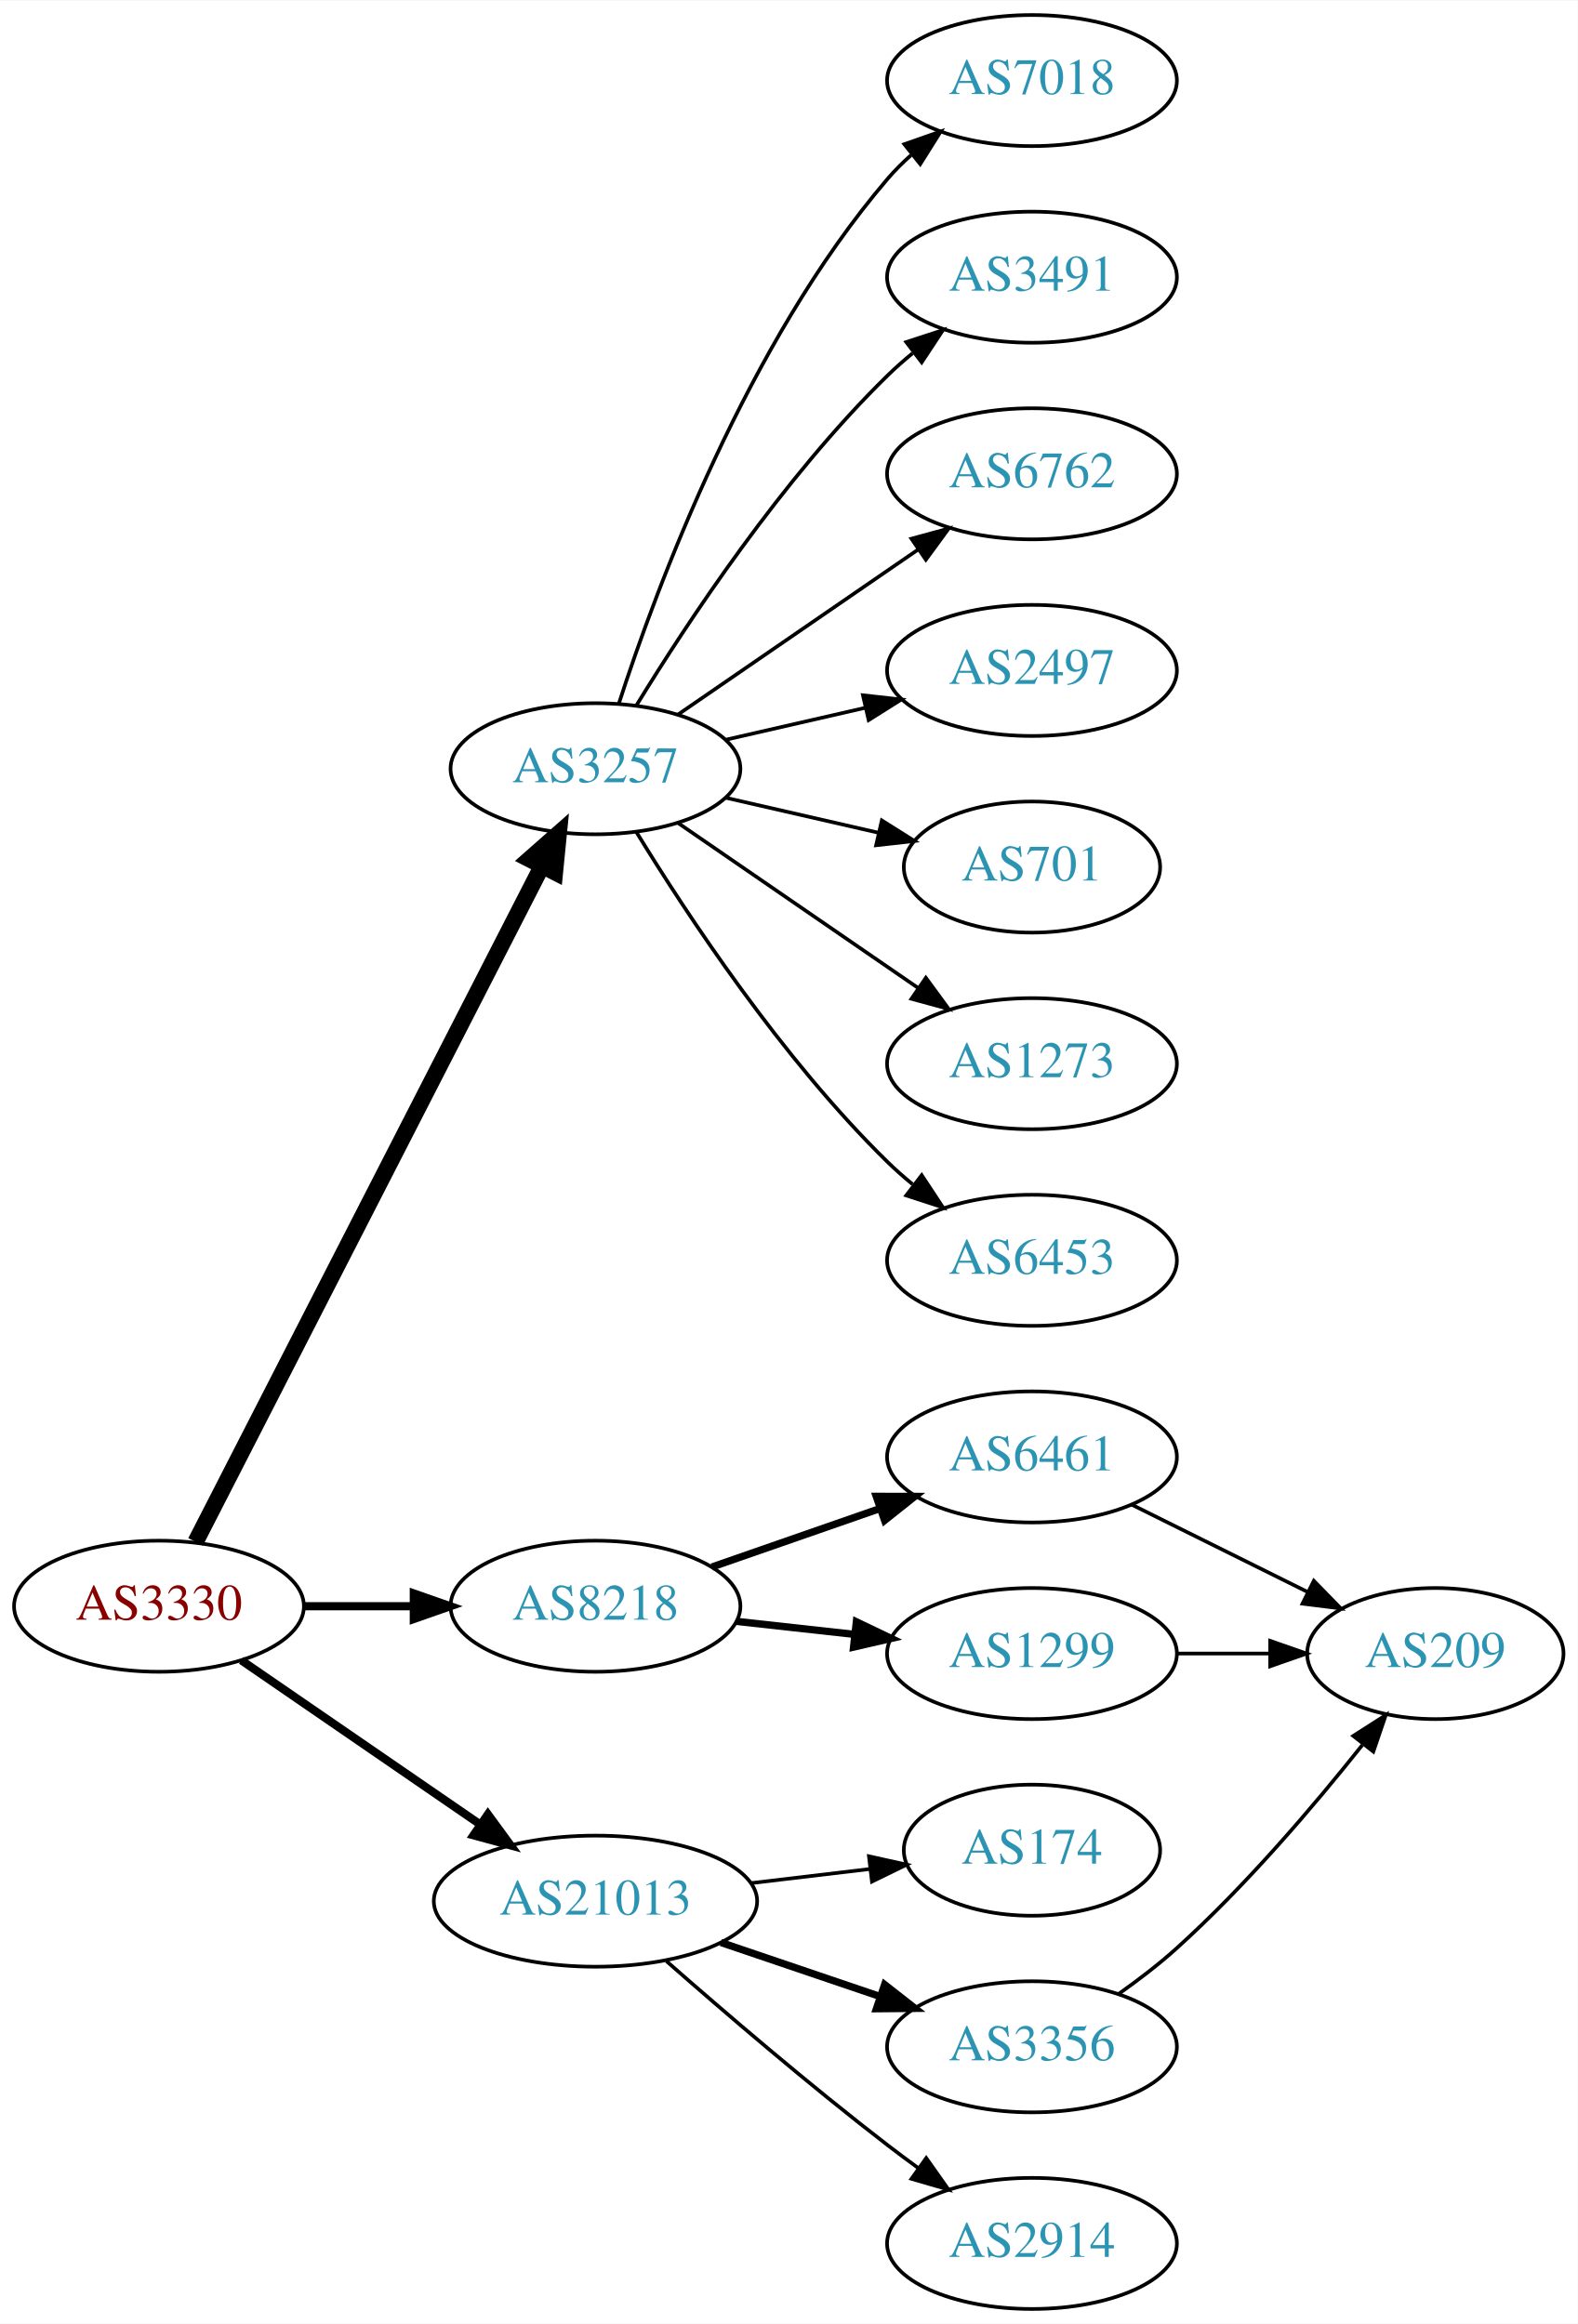
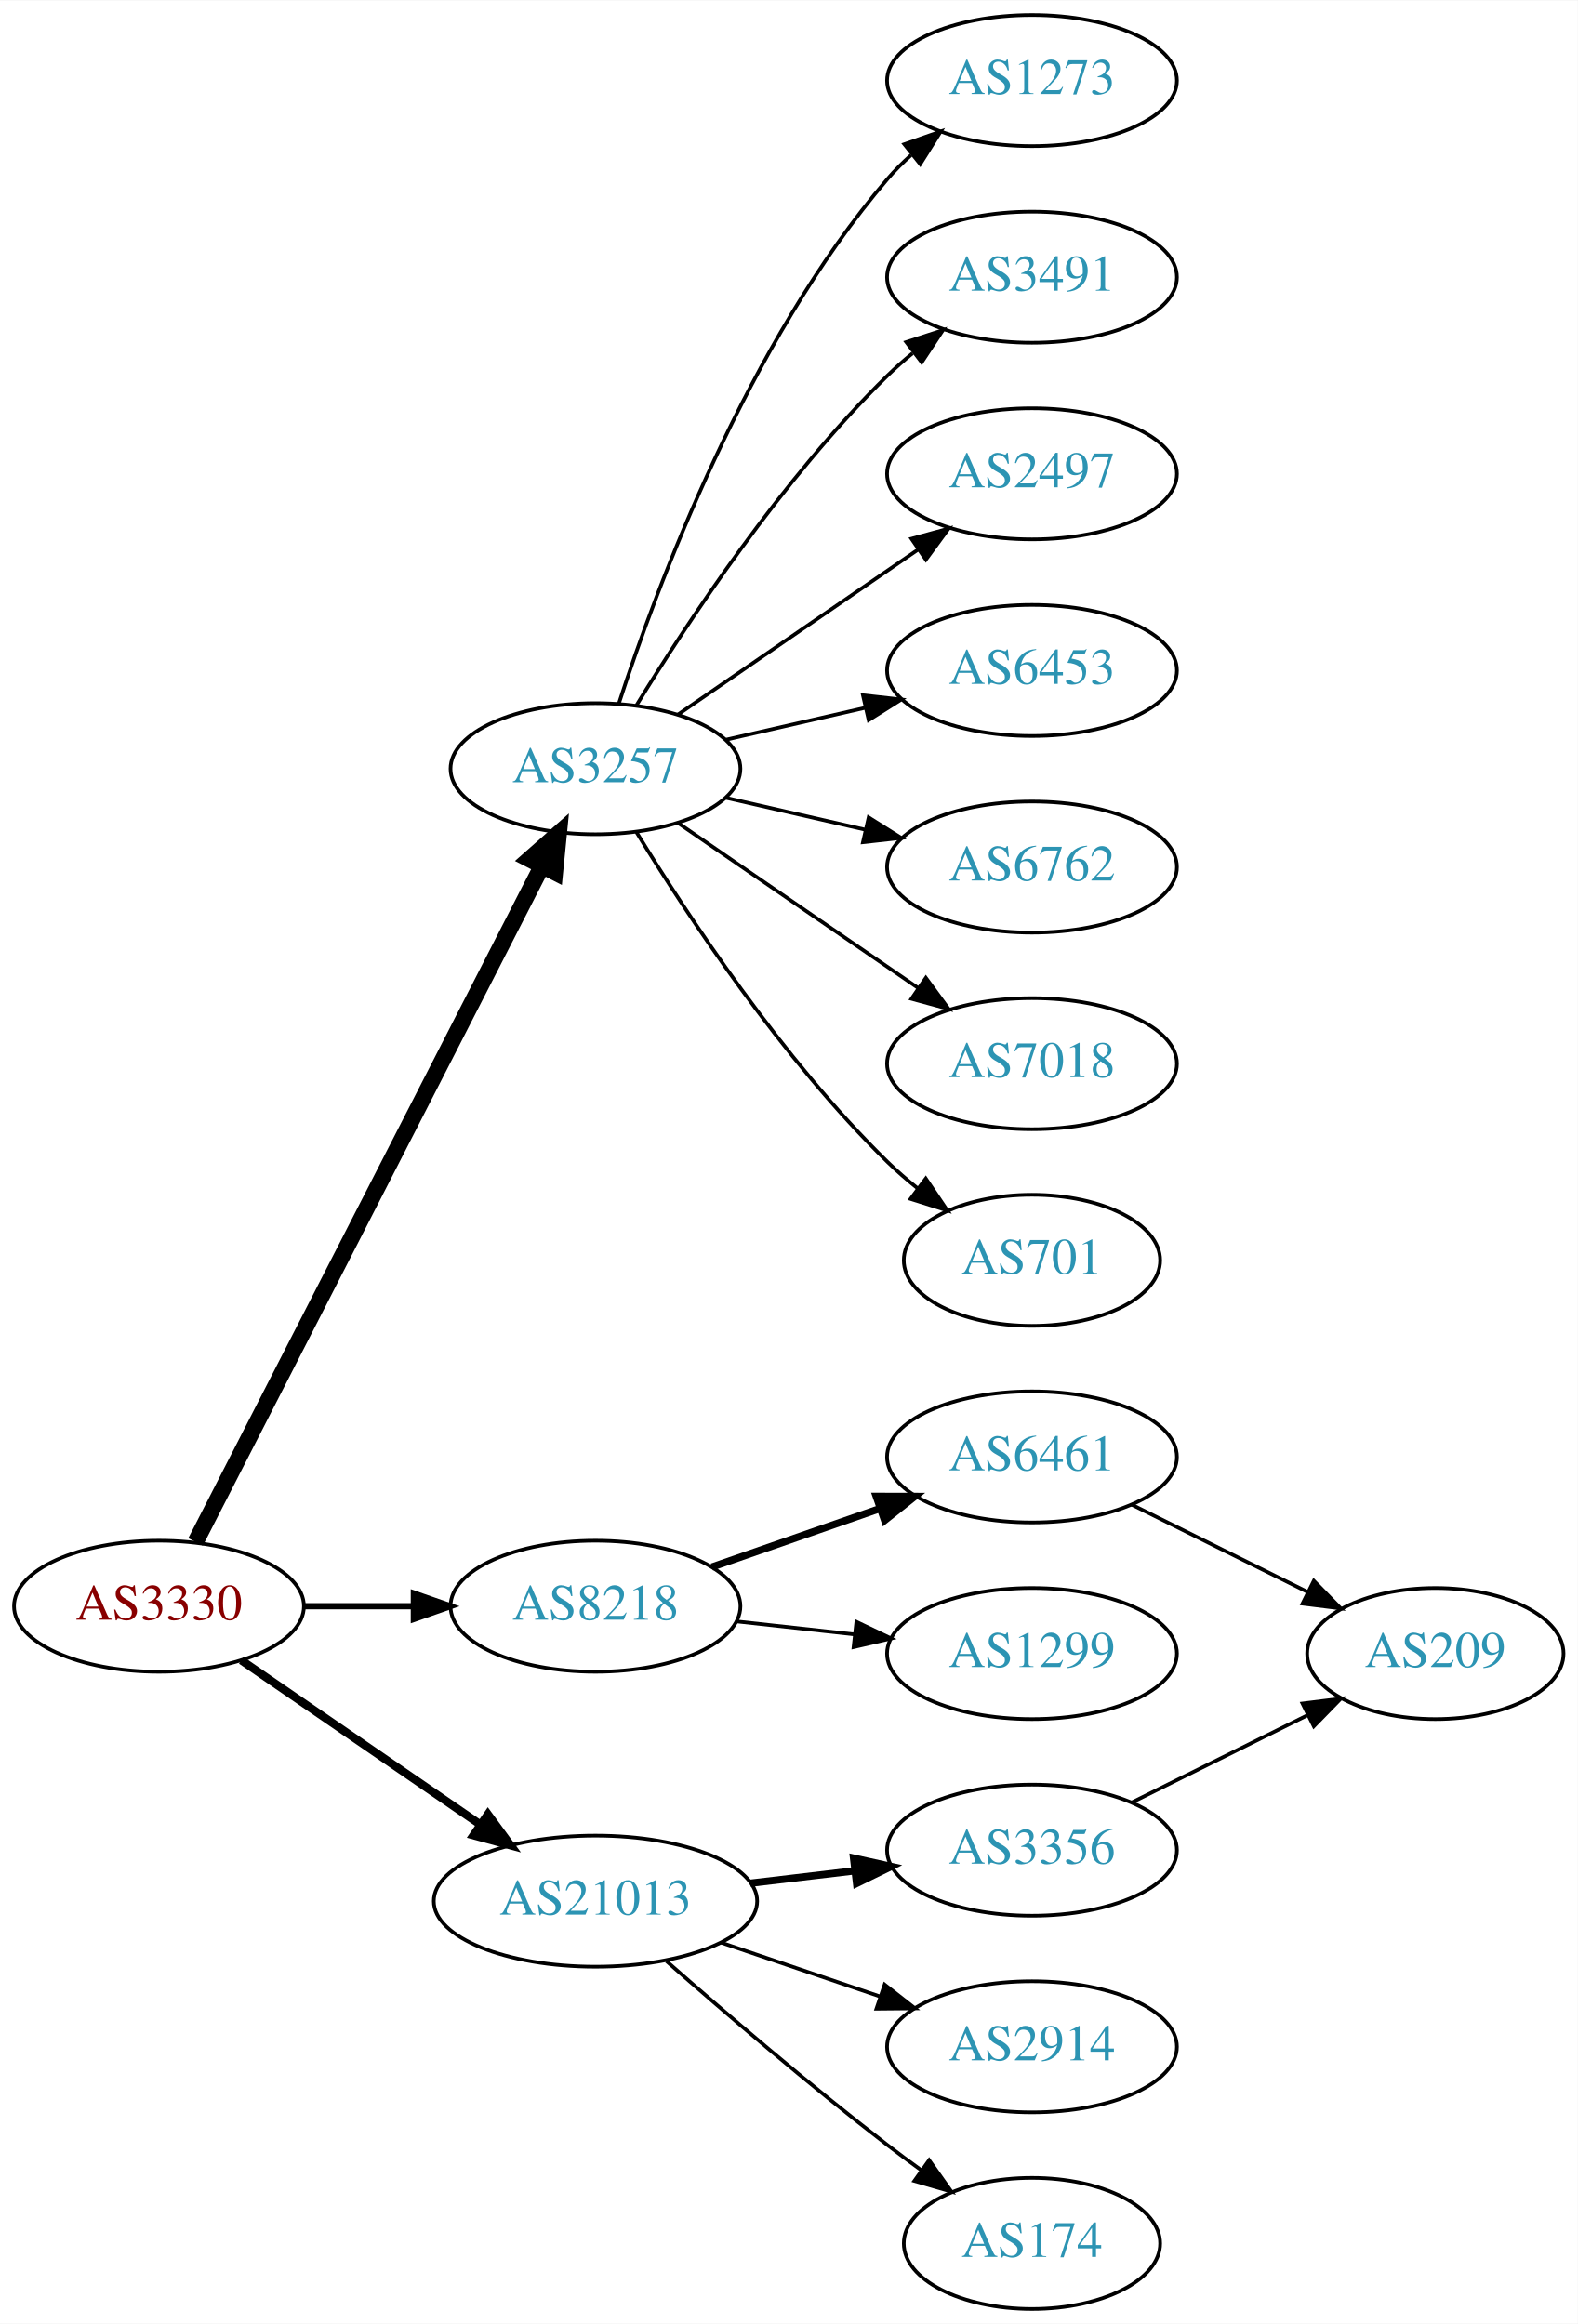
<svg xmlns="http://www.w3.org/2000/svg" xmlns:xlink="http://www.w3.org/1999/xlink" width="433pt" height="638pt" viewBox="0.00 0.00 433.17 638.00">
  <g id="graph0" class="graph" transform="scale(1 1) rotate(0) translate(4 634)">
    <polygon fill="white" stroke="none" points="-4,4 -4,-634 429.172,-634 429.172,4 -4,4" />
    <g id="node1" class="node">
      <g id="a_node1">
        <a xlink:href="/asn/3330" xlink:title="AS3330 ~ Vienna, Austria [AT]">
          <ellipse fill="#ffffff" stroke="black" cx="39.647" cy="-193" rx="39.794" ry="18" />
          <text text-anchor="middle" x="39.647" y="-189.3" font-family="Times,serif" font-size="14.00" fill="#880000">AS3330</text>
        </a>
      </g>
    </g>
    <g id="node2" class="node">
      <g id="a_node2">
        <a xlink:href="/asn/3257" xlink:title="AS3257 ~ GTT [DE]">
          <ellipse fill="#ffffff" stroke="black" cx="159.489" cy="-423" rx="39.794" ry="18" />
          <text text-anchor="middle" x="159.489" y="-419.3" font-family="Times,serif" font-size="14.00" fill="#2c94b3">AS3257</text>
        </a>
      </g>
    </g>
    <g id="edge1" class="edge">
      <path fill="none" stroke="black" stroke-width="4.5" d="M49.698,-210.666C70.219,-250.719 120.387,-348.634 144.756,-396.196" />
      <polygon fill="black" stroke="black" stroke-width="4.5" points="141.343,-398.17 149.407,-405.274 148.351,-394.579 141.343,-398.17" />
    </g>
    <g id="node3" class="node">
      <g id="a_node3">
        <a xlink:href="/asn/8218" xlink:title="AS8218 ~ legacy Neotelecoms [FR]">
          <ellipse fill="#ffffff" stroke="black" cx="159.489" cy="-193" rx="39.794" ry="18" />
          <text text-anchor="middle" x="159.489" y="-189.3" font-family="Times,serif" font-size="14.00" fill="#2c94b3">AS8218</text>
        </a>
      </g>
    </g>
    <g id="edge2" class="edge">
-       <path fill="none" stroke="black" stroke-width="2.25" d="M79.559,-193C89.112,-193 99.462,-193 109.425,-193" />
-       <polygon fill="black" stroke="black" stroke-width="2.25" points="109.617,-196.5 119.617,-193 109.617,-189.5 109.617,-196.5" />
+       <path fill="none" stroke="black" stroke-width="1.688" d="M79.559,-193C89.112,-193 99.462,-193 109.425,-193" />
+       <polygon fill="black" stroke="black" stroke-width="1.688" points="109.617,-196.5 119.617,-193 109.617,-189.5 109.617,-196.5" />
    </g>
    <g id="node4" class="node">
      <g id="a_node4">
        <a xlink:href="/asn/21013" xlink:title="AS21013 ~ Wels, AT [AT]">
          <ellipse fill="#ffffff" stroke="black" cx="159.489" cy="-112" rx="44.393" ry="18" />
          <text text-anchor="middle" x="159.489" y="-108.3" font-family="Times,serif" font-size="14.00" fill="#2c94b3">AS21013</text>
        </a>
      </g>
    </g>
    <g id="edge3" class="edge">
      <path fill="none" stroke="black" stroke-width="2.25" d="M62.261,-178.143C80.633,-165.515 107.226,-147.236 127.803,-133.093" />
      <polygon fill="black" stroke="black" stroke-width="2.25" points="129.953,-135.862 136.211,-127.313 125.988,-130.093 129.953,-135.862" />
    </g>
    <g id="node5" class="node">
      <g id="a_node5">
-         <a xlink:href="/asn/7018" xlink:title="AS7018 ~ ATT-INTERNET4 [US]">
+         <a xlink:href="/asn/1273" xlink:title="AS1273 ~ Vodafone Group PLC [EU]">
          <ellipse fill="#ffffff" stroke="black" cx="279.332" cy="-612" rx="39.794" ry="18" />
-           <text text-anchor="middle" x="279.332" y="-608.3" font-family="Times,serif" font-size="14.00" fill="#2c94b3">AS7018</text>
+           <text text-anchor="middle" x="279.332" y="-608.3" font-family="Times,serif" font-size="14.00" fill="#2c94b3">AS1273</text>
        </a>
      </g>
    </g>
    <g id="edge4" class="edge">
      <path fill="none" stroke="black" d="M165.936,-440.991C176.25,-472.816 201.112,-539.927 239.685,-585 241.631,-587.274 243.809,-589.449 246.114,-591.507" />
      <polygon fill="black" stroke="black" points="244.283,-594.524 254.282,-598.027 248.65,-589.053 244.283,-594.524" />
    </g>
    <g id="node6" class="node">
      <g id="a_node6">
        <a xlink:href="/asn/3491" xlink:title="AS3491 ~ PCCW Global, Inc. [US]">
          <ellipse fill="#ffffff" stroke="black" cx="279.332" cy="-558" rx="39.794" ry="18" />
          <text text-anchor="middle" x="279.332" y="-554.3" font-family="Times,serif" font-size="14.00" fill="#2c94b3">AS3491</text>
        </a>
      </g>
    </g>
    <g id="edge5" class="edge">
      <path fill="none" stroke="black" d="M170.755,-440.44C184.563,-462.991 210.752,-502.722 239.685,-531 241.825,-533.092 244.142,-535.137 246.542,-537.106" />
      <polygon fill="black" stroke="black" points="244.809,-540.185 254.884,-543.464 249.053,-534.618 244.809,-540.185" />
    </g>
    <g id="node7" class="node">
      <g id="a_node7">
-         <a xlink:href="/asn/6762" xlink:title="AS6762 ~ TELECOM ITALIA SPARKLE S.p.A. [IT]">
+         <a xlink:href="/asn/2497" xlink:title="AS2497 ~ Internet Initiative Japan Inc. [JP]">
          <ellipse fill="#ffffff" stroke="black" cx="279.332" cy="-504" rx="39.794" ry="18" />
-           <text text-anchor="middle" x="279.332" y="-500.3" font-family="Times,serif" font-size="14.00" fill="#2c94b3">AS6762</text>
+           <text text-anchor="middle" x="279.332" y="-500.3" font-family="Times,serif" font-size="14.00" fill="#2c94b3">AS2497</text>
        </a>
      </g>
    </g>
    <g id="edge6" class="edge">
      <path fill="none" stroke="black" d="M182.103,-437.857C200.592,-450.565 227.405,-468.995 248.035,-483.175" />
      <polygon fill="black" stroke="black" points="246.232,-486.183 256.455,-488.963 250.197,-480.414 246.232,-486.183" />
    </g>
    <g id="node8" class="node">
      <g id="a_node8">
-         <a xlink:href="/asn/2497" xlink:title="AS2497 ~ Internet Initiative Japan Inc. [JP]">
+         <a xlink:href="/asn/6453" xlink:title="AS6453 ~ TATA COMMUNICATIONS (AMERICA) INC [US]">
          <ellipse fill="#ffffff" stroke="black" cx="279.332" cy="-450" rx="39.794" ry="18" />
-           <text text-anchor="middle" x="279.332" y="-446.3" font-family="Times,serif" font-size="14.00" fill="#2c94b3">AS2497</text>
+           <text text-anchor="middle" x="279.332" y="-446.3" font-family="Times,serif" font-size="14.00" fill="#2c94b3">AS6453</text>
        </a>
      </g>
    </g>
    <g id="edge7" class="edge">
      <path fill="none" stroke="black" d="M195.208,-430.955C207.208,-433.704 220.829,-436.825 233.522,-439.733" />
      <polygon fill="black" stroke="black" points="232.924,-443.187 243.453,-442.009 234.488,-436.364 232.924,-443.187" />
    </g>
    <g id="node9" class="node">
      <g id="a_node9">
-         <a xlink:href="/asn/701" xlink:title="AS701 ~ UUNET [US]">
-           <ellipse fill="#ffffff" stroke="black" cx="279.332" cy="-396" rx="35.194" ry="18" />
-           <text text-anchor="middle" x="279.332" y="-392.3" font-family="Times,serif" font-size="14.00" fill="#2c94b3">AS701</text>
+         <a xlink:href="/asn/6762" xlink:title="AS6762 ~ TELECOM ITALIA SPARKLE S.p.A. [IT]">
+           <ellipse fill="#ffffff" stroke="black" cx="279.332" cy="-396" rx="39.794" ry="18" />
+           <text text-anchor="middle" x="279.332" y="-392.3" font-family="Times,serif" font-size="14.00" fill="#2c94b3">AS6762</text>
        </a>
      </g>
    </g>
    <g id="edge8" class="edge">
-       <path fill="none" stroke="black" d="M195.208,-415.045C208.301,-412.045 223.323,-408.604 236.964,-405.478" />
-       <polygon fill="black" stroke="black" points="238.105,-408.807 247.071,-403.162 236.542,-401.984 238.105,-408.807" />
+       <path fill="none" stroke="black" d="M195.208,-415.045C207.208,-412.296 220.829,-409.175 233.522,-406.267" />
+       <polygon fill="black" stroke="black" points="234.488,-409.636 243.453,-403.991 232.924,-402.813 234.488,-409.636" />
    </g>
    <g id="node10" class="node">
      <g id="a_node10">
-         <a xlink:href="/asn/1273" xlink:title="AS1273 ~ Vodafone Group PLC [EU]">
+         <a xlink:href="/asn/7018" xlink:title="AS7018 ~ AT&amp;T Services, Inc. [US]">
          <ellipse fill="#ffffff" stroke="black" cx="279.332" cy="-342" rx="39.794" ry="18" />
-           <text text-anchor="middle" x="279.332" y="-338.3" font-family="Times,serif" font-size="14.00" fill="#2c94b3">AS1273</text>
+           <text text-anchor="middle" x="279.332" y="-338.3" font-family="Times,serif" font-size="14.00" fill="#2c94b3">AS7018</text>
        </a>
      </g>
    </g>
    <g id="edge9" class="edge">
      <path fill="none" stroke="black" d="M182.103,-408.143C200.592,-395.435 227.405,-377.005 248.035,-362.825" />
      <polygon fill="black" stroke="black" points="250.197,-365.586 256.455,-357.037 246.232,-359.817 250.197,-365.586" />
    </g>
    <g id="node11" class="node">
      <g id="a_node11">
-         <a xlink:href="/asn/6453" xlink:title="AS6453 ~ TATA COMMUNICATIONS (AMERICA) INC [US]">
-           <ellipse fill="#ffffff" stroke="black" cx="279.332" cy="-288" rx="39.794" ry="18" />
-           <text text-anchor="middle" x="279.332" y="-284.3" font-family="Times,serif" font-size="14.00" fill="#2c94b3">AS6453</text>
+         <a xlink:href="/asn/701" xlink:title="AS701 ~ UUNET [US]">
+           <ellipse fill="#ffffff" stroke="black" cx="279.332" cy="-288" rx="35.194" ry="18" />
+           <text text-anchor="middle" x="279.332" y="-284.3" font-family="Times,serif" font-size="14.00" fill="#2c94b3">AS701</text>
        </a>
      </g>
    </g>
    <g id="edge10" class="edge">
-       <path fill="none" stroke="black" d="M170.755,-405.56C184.563,-383.009 210.752,-343.278 239.685,-315 241.825,-312.908 244.142,-310.863 246.542,-308.894" />
-       <polygon fill="black" stroke="black" points="249.053,-311.382 254.884,-302.536 244.809,-305.815 249.053,-311.382" />
+       <path fill="none" stroke="black" d="M170.755,-405.56C184.563,-383.009 210.752,-343.278 239.685,-315 242.22,-312.522 245.004,-310.11 247.879,-307.812" />
+       <polygon fill="black" stroke="black" points="250.176,-310.465 256.096,-301.679 245.989,-304.856 250.176,-310.465" />
    </g>
    <g id="node12" class="node">
      <g id="a_node12">
        <a xlink:href="/asn/6461" xlink:title="AS6461 ~ Zayo Bandwidth [US]">
          <ellipse fill="#ffffff" stroke="black" cx="279.332" cy="-234" rx="39.794" ry="18" />
          <text text-anchor="middle" x="279.332" y="-230.3" font-family="Times,serif" font-size="14.00" fill="#2c94b3">AS6461</text>
        </a>
      </g>
    </g>
    <g id="edge11" class="edge">
      <path fill="none" stroke="black" stroke-width="2" d="M191.451,-203.772C205.548,-208.677 222.424,-214.548 237.537,-219.807" />
      <polygon fill="black" stroke="black" stroke-width="2" points="236.573,-223.177 247.167,-223.157 238.873,-216.566 236.573,-223.177" />
    </g>
    <g id="node13" class="node">
      <g id="a_node13">
        <a xlink:href="/asn/1299" xlink:title="AS1299 ~ Telia Carrier [EU]">
          <ellipse fill="#ffffff" stroke="black" cx="279.332" cy="-180" rx="39.794" ry="18" />
          <text text-anchor="middle" x="279.332" y="-176.3" font-family="Times,serif" font-size="14.00" fill="#2c94b3">AS1299</text>
        </a>
      </g>
    </g>
    <g id="edge12" class="edge">
-       <path fill="none" stroke="black" stroke-width="2" d="M198.099,-188.851C208.41,-187.713 219.728,-186.465 230.528,-185.274" />
-       <polygon fill="black" stroke="black" stroke-width="2" points="231.119,-188.73 240.675,-184.154 230.351,-181.772 231.119,-188.73" />
+       <path fill="none" stroke="black" d="M198.099,-188.851C208.41,-187.713 219.728,-186.465 230.528,-185.274" />
+       <polygon fill="black" stroke="black" points="231.119,-188.73 240.675,-184.154 230.351,-181.772 231.119,-188.73" />
    </g>
    <g id="node15" class="node">
      <g id="a_node15">
-         <a xlink:href="/asn/174" xlink:title="AS174 ~ Cogent Communications [US]">
-           <ellipse fill="#ffffff" stroke="black" cx="279.332" cy="-126" rx="35.194" ry="18" />
-           <text text-anchor="middle" x="279.332" y="-122.3" font-family="Times,serif" font-size="14.00" fill="#2c94b3">AS174</text>
-         </a>
-       </g>
-     </g>
-     <g id="edge15" class="edge">
-       <path fill="none" stroke="black" d="M202.036,-116.936C212.682,-118.201 224.159,-119.564 234.897,-120.84" />
-       <polygon fill="black" stroke="black" points="234.572,-124.326 244.915,-122.03 235.398,-117.375 234.572,-124.326" />
+         <a xlink:href="/asn/3356" xlink:title="AS3356 ~ Level 3 Parent, LLC [US]">
+           <ellipse fill="#ffffff" stroke="black" cx="279.332" cy="-126" rx="39.794" ry="18" />
+           <text text-anchor="middle" x="279.332" y="-122.3" font-family="Times,serif" font-size="14.00" fill="#2c94b3">AS3356</text>
+         </a>
+       </g>
+     </g>
+     <g id="edge14" class="edge">
+       <path fill="none" stroke="black" stroke-width="2" d="M202.036,-116.936C211.282,-118.034 221.155,-119.207 230.626,-120.332" />
+       <polygon fill="black" stroke="black" stroke-width="2" points="230.354,-123.825 240.697,-121.529 231.18,-116.874 230.354,-123.825" />
    </g>
    <g id="node16" class="node">
      <g id="a_node16">
-         <a xlink:href="/asn/3356" xlink:title="AS3356 ~ Level 3 Parent, LLC [US]">
+         <a xlink:href="/asn/2914" xlink:title="AS2914 ~ NTT America, Inc. [US]">
          <ellipse fill="#ffffff" stroke="black" cx="279.332" cy="-72" rx="39.794" ry="18" />
-           <text text-anchor="middle" x="279.332" y="-68.3" font-family="Times,serif" font-size="14.00" fill="#2c94b3">AS3356</text>
-         </a>
-       </g>
-     </g>
-     <g id="edge16" class="edge">
-       <path fill="none" stroke="black" stroke-width="2" d="M193.943,-100.645C207.543,-96.028 223.386,-90.651 237.647,-85.81" />
-       <polygon fill="black" stroke="black" stroke-width="2" points="238.876,-89.089 247.221,-82.56 236.626,-82.46 238.876,-89.089" />
+           <text text-anchor="middle" x="279.332" y="-68.3" font-family="Times,serif" font-size="14.00" fill="#2c94b3">AS2914</text>
+         </a>
+       </g>
+     </g>
+     <g id="edge15" class="edge">
+       <path fill="none" stroke="black" d="M193.943,-100.645C207.543,-96.028 223.386,-90.651 237.647,-85.81" />
+       <polygon fill="black" stroke="black" points="238.876,-89.089 247.221,-82.56 236.626,-82.46 238.876,-89.089" />
    </g>
    <g id="node17" class="node">
      <g id="a_node17">
-         <a xlink:href="/asn/2914" xlink:title="AS2914 ~ NTT America, Inc. [US]">
-           <ellipse fill="#ffffff" stroke="black" cx="279.332" cy="-18" rx="39.794" ry="18" />
-           <text text-anchor="middle" x="279.332" y="-14.3" font-family="Times,serif" font-size="14.00" fill="#2c94b3">AS2914</text>
-         </a>
-       </g>
-     </g>
-     <g id="edge17" class="edge">
-       <path fill="none" stroke="black" d="M178.968,-95.527C194.767,-81.648 218.278,-61.477 239.685,-45 242.427,-42.889 245.318,-40.739 248.233,-38.62" />
-       <polygon fill="black" stroke="black" points="250.3,-41.445 256.411,-32.791 246.237,-35.745 250.3,-41.445" />
+         <a xlink:href="/asn/174" xlink:title="AS174 ~ Cogent Communications [US]">
+           <ellipse fill="#ffffff" stroke="black" cx="279.332" cy="-18" rx="35.194" ry="18" />
+           <text text-anchor="middle" x="279.332" y="-14.3" font-family="Times,serif" font-size="14.00" fill="#2c94b3">AS174</text>
+         </a>
+       </g>
+     </g>
+     <g id="edge16" class="edge">
+       <path fill="none" stroke="black" d="M178.968,-95.527C194.767,-81.648 218.278,-61.477 239.685,-45 242.648,-42.719 245.785,-40.392 248.938,-38.109" />
+       <polygon fill="black" stroke="black" points="251.093,-40.871 257.218,-32.226 247.039,-35.165 251.093,-40.871" />
    </g>
    <g id="node14" class="node">
      <g id="a_node14">
        <a xlink:href="/asn/209" xlink:title="AS209 ~ CenturyLink Communications, LLC [US]">
          <ellipse fill="#ffffff" stroke="black" cx="390.075" cy="-180" rx="35.194" ry="18" />
          <text text-anchor="middle" x="390.075" y="-176.3" font-family="Times,serif" font-size="14.00" fill="#2c94b3">AS209</text>
        </a>
      </g>
    </g>
    <g id="edge13" class="edge">
      <path fill="none" stroke="black" d="M306.655,-220.928C321.126,-213.742 339.247,-204.744 354.81,-197.015" />
      <polygon fill="black" stroke="black" points="356.714,-199.977 364.114,-192.395 353.601,-193.708 356.714,-199.977" />
    </g>
-     <g id="edge14" class="edge">
-       <path fill="none" stroke="black" d="M319.283,-180C327.515,-180 336.262,-180 344.678,-180" />
-       <polygon fill="black" stroke="black" points="344.723,-183.5 354.723,-180 344.723,-176.5 344.723,-183.5" />
-     </g>
-     <g id="edge18" class="edge">
-       <path fill="none" stroke="black" d="M303.119,-86.521C308.517,-90.335 314.115,-94.616 318.978,-99 337.916,-116.072 356.674,-138.09 370.014,-154.86" />
-       <polygon fill="black" stroke="black" points="367.545,-157.384 376.468,-163.097 373.055,-153.067 367.545,-157.384" />
+     <g id="edge17" class="edge">
+       <path fill="none" stroke="black" d="M306.655,-139.072C321.126,-146.258 339.247,-155.256 354.81,-162.985" />
+       <polygon fill="black" stroke="black" points="353.601,-166.292 364.114,-167.605 356.714,-160.023 353.601,-166.292" />
    </g>
  </g>
</svg>
